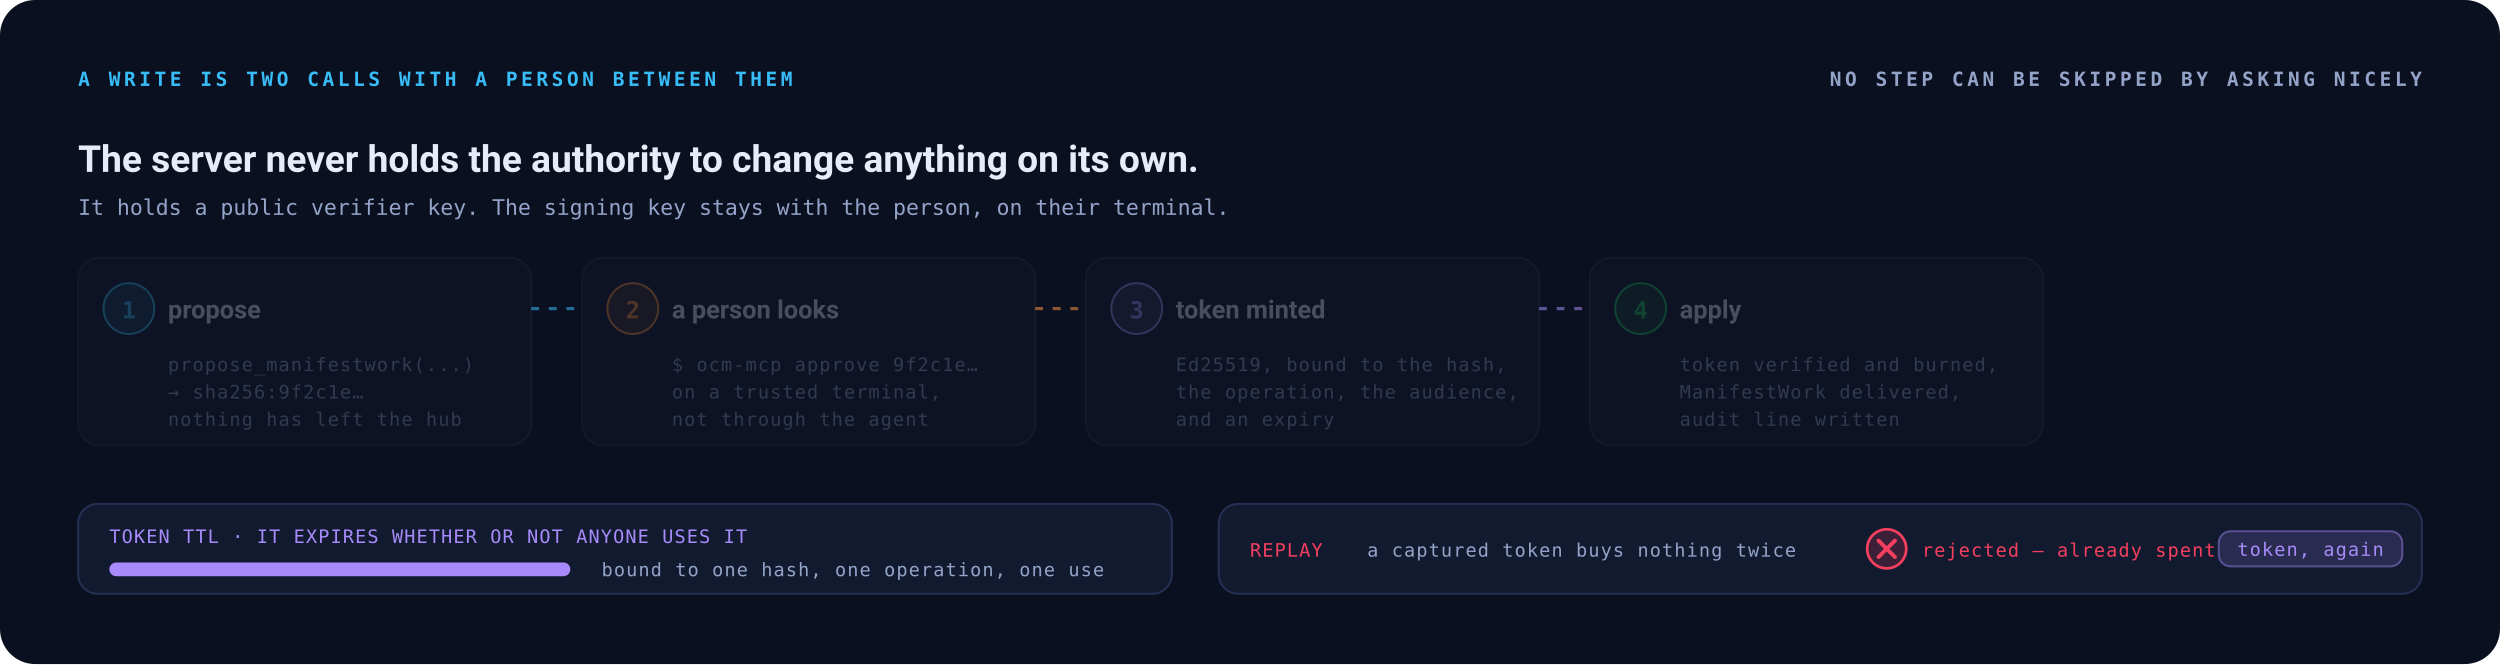
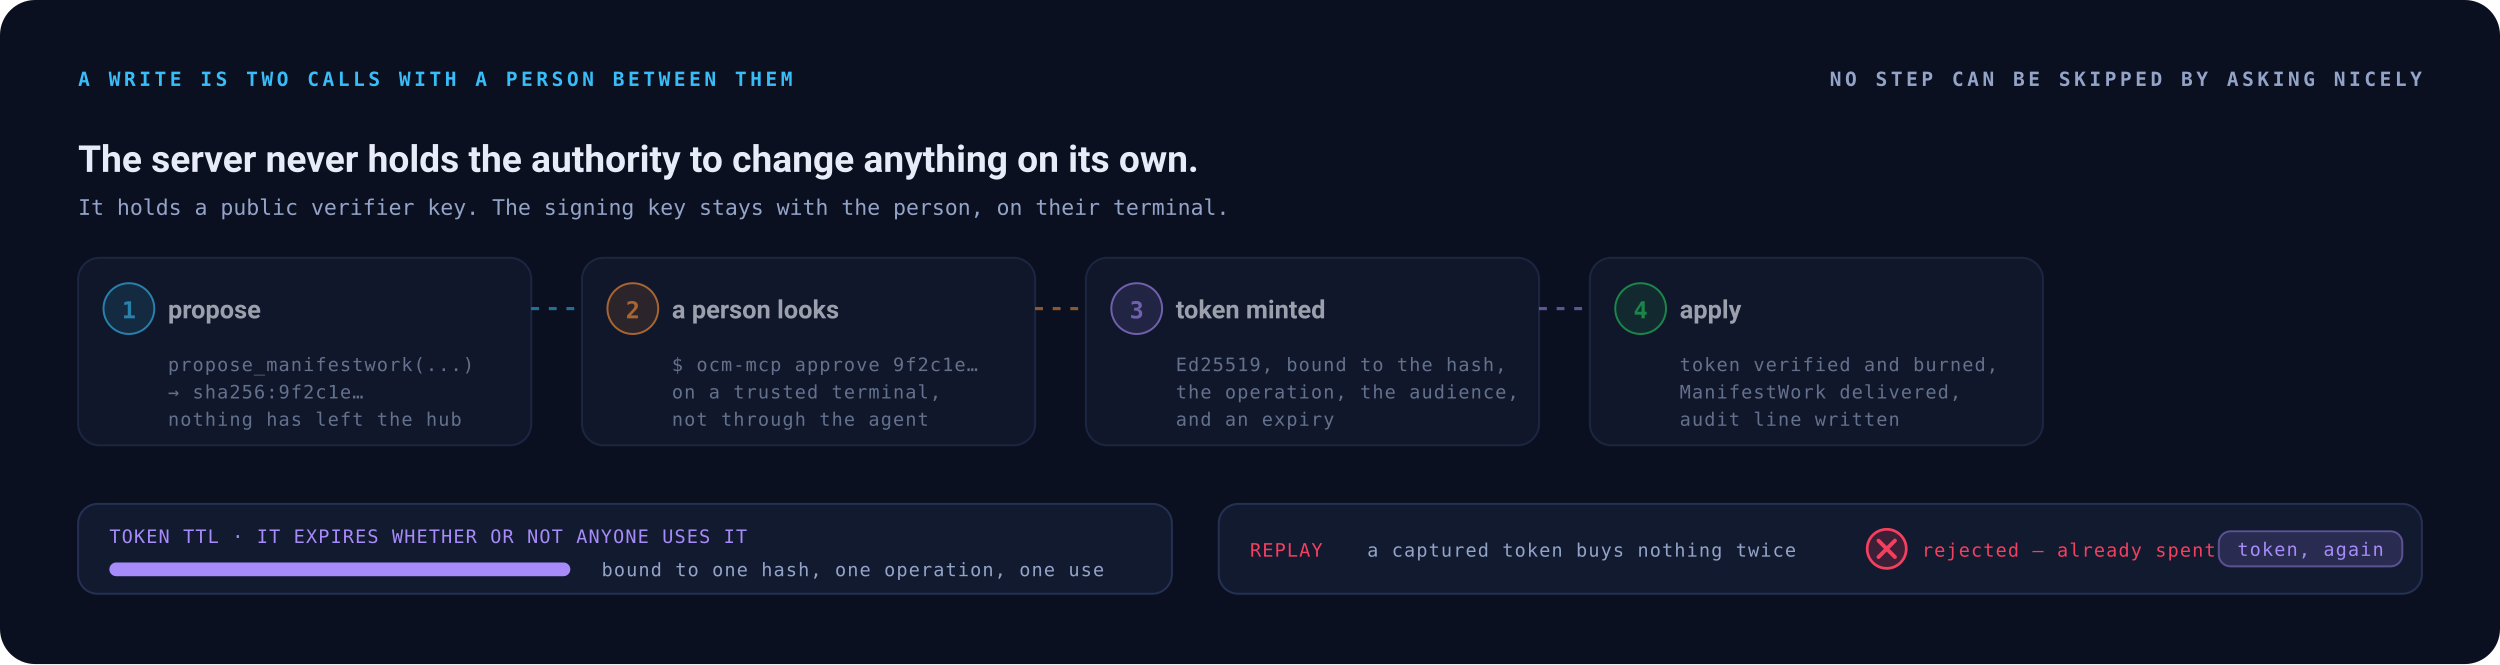
<svg xmlns="http://www.w3.org/2000/svg" viewBox="0 0 1280 340" role="img" aria-label="A write is two calls with a person between them: propose returns a content hash, a human signs that exact hash on their own terminal with an Ed25519 key, apply spends the one-time token, and a replay of the same token is rejected.">
  <style>
    .mono{font-family:ui-monospace,SFMono-Regular,Menlo,Consolas,monospace}
    .sans{font-family:system-ui,-apple-system,Segoe UI,Roboto,sans-serif}
    .b{font-size:12px;font-weight:700}.xs{font-size:9.5px;letter-spacing:.06em}
    .s{font-size:11px}.cap{font-size:10px;font-weight:700;letter-spacing:.18em}
    .num{font-size:22px;font-weight:700}
    @keyframes dash{to{stroke-dashoffset:-40}}
    @keyframes glow{0%,100%{opacity:.22}50%{opacity:.44}}
-     @keyframes blip{0%,100%{opacity:.25}50%{opacity:1}}
+     @keyframes blip{0%,100%{opacity:.5}50%{opacity:1}}
    .wire{animation:dash 1.6s linear infinite}
    .glow{animation:glow 4s ease-in-out infinite}

- @keyframes s0{0%,4%{opacity:.28}8%,88%{opacity:1}92%,100%{opacity:.28}}@keyframes s1{0%,20%{opacity:.28}24%,88%{opacity:1}92%,100%{opacity:.28}}@keyframes s2{0%,36%{opacity:.28}40%,88%{opacity:1}92%,100%{opacity:.28}}@keyframes s3{0%,52%{opacity:.28}56%,88%{opacity:1}92%,100%{opacity:.28}}.s0{animation:s0 13s ease-in-out infinite}.s1{animation:s1 13s ease-in-out infinite}.s2{animation:s2 13s ease-in-out infinite}.s3{animation:s3 13s ease-in-out infinite}
+ @keyframes s0{0%,4%{opacity:.65}8%,88%{opacity:1}92%,100%{opacity:.65}}@keyframes s1{0%,20%{opacity:.65}24%,88%{opacity:1}92%,100%{opacity:.65}}@keyframes s2{0%,36%{opacity:.65}40%,88%{opacity:1}92%,100%{opacity:.65}}@keyframes s3{0%,52%{opacity:.65}56%,88%{opacity:1}92%,100%{opacity:.65}}.s0{animation:s0 13s ease-in-out infinite}.s1{animation:s1 13s ease-in-out infinite}.s2{animation:s2 13s ease-in-out infinite}.s3{animation:s3 13s ease-in-out infinite}
    @keyframes ttl{0%,42%{width:236px}92%,100%{width:26px}}
    @keyframes replay{0%,72%{opacity:0;transform:translateX(0)}78%{opacity:1}
      84%{opacity:1;transform:translateX(-150px)}88%,100%{opacity:0;transform:translateX(-150px)}}
    @keyframes stamp{0%,84%{opacity:0;transform:scale(1.7)}89%,96%{opacity:1;transform:scale(1)}
      99%,100%{opacity:0;transform:scale(1.7)}}
-     .step{opacity:.28}
+     .step{opacity:.65}
    .ttl{animation:ttl 13s linear infinite}
    .replay{animation:replay 13s ease-in-out infinite}
    .stamp{animation:stamp 13s ease-out infinite;transform-origin:center;transform-box:fill-box}
    @media (prefers-reduced-motion:reduce){.step{opacity:1}.ttl{width:120px}
      .replay,.stamp{opacity:1;transform:none}}

    @media (prefers-reduced-motion:reduce){*{animation:none!important}}
  </style>
  <rect width="1280" height="340" rx="18" fill="#0b1020" />
  <text x="40" y="44" text-anchor="start" class="mono cap" fill="#38bdf8">A WRITE IS TWO CALLS WITH A PERSON BETWEEN THEM</text>
  <text x="1240" y="44" text-anchor="end" class="mono cap" fill="#93a4c8">NO STEP CAN BE SKIPPED BY ASKING NICELY</text>
  <text x="40" y="88" class="sans" font-size="19" font-weight="700" fill="#e8ecf8">The server never holds the authority to change anything on its own.</text>
  <text x="40" y="110" class="mono s" fill="#93a4c8">It holds a public verifier key. The signing key stays with the person, on their terminal.</text>
  <g class="step s0">
    <rect x="40" y="132" width="232" height="96" rx="11" fill="#121a30" stroke="#243154" />
    <circle cx="66" cy="158" r="13" fill="#38bdf8" fill-opacity=".18" stroke="#38bdf8" />
    <text x="66" y="163" text-anchor="middle" class="mono b" fill="#38bdf8">1</text>
    <text x="86" y="163" class="sans" font-size="13" font-weight="700" fill="#e8ecf8">propose</text>
    <text x="86" y="190" class="mono xs" fill="#93a4c8">propose_manifestwork(...)</text>
    <text x="86" y="204" class="mono xs" fill="#93a4c8">→ sha256:9f2c1e…</text>
    <text x="86" y="218" class="mono xs" fill="#93a4c8">nothing has left the hub</text>
  </g>
  <path class="wire" d="M272 158 h22" stroke="#38bdf8" stroke-width="1.6" stroke-dasharray="4 5" opacity=".55" fill="none" />
  <g class="step s1">
    <rect x="298" y="132" width="232" height="96" rx="11" fill="#121a30" stroke="#243154" />
    <circle cx="324" cy="158" r="13" fill="#fb923c" fill-opacity=".18" stroke="#fb923c" />
    <text x="324" y="163" text-anchor="middle" class="mono b" fill="#fb923c">2</text>
    <text x="344" y="163" class="sans" font-size="13" font-weight="700" fill="#e8ecf8">a person looks</text>
    <text x="344" y="190" class="mono xs" fill="#93a4c8">$ ocm-mcp approve 9f2c1e…</text>
    <text x="344" y="204" class="mono xs" fill="#93a4c8">on a trusted terminal,</text>
    <text x="344" y="218" class="mono xs" fill="#93a4c8">not through the agent</text>
  </g>
  <path class="wire" d="M530 158 h22" stroke="#fb923c" stroke-width="1.6" stroke-dasharray="4 5" opacity=".55" fill="none" />
  <g class="step s2">
    <rect x="556" y="132" width="232" height="96" rx="11" fill="#121a30" stroke="#243154" />
    <circle cx="582" cy="158" r="13" fill="#a78bfa" fill-opacity=".18" stroke="#a78bfa" />
    <text x="582" y="163" text-anchor="middle" class="mono b" fill="#a78bfa">3</text>
    <text x="602" y="163" class="sans" font-size="13" font-weight="700" fill="#e8ecf8">token minted</text>
    <text x="602" y="190" class="mono xs" fill="#93a4c8">Ed25519, bound to the hash,</text>
    <text x="602" y="204" class="mono xs" fill="#93a4c8">the operation, the audience,</text>
    <text x="602" y="218" class="mono xs" fill="#93a4c8">and an expiry</text>
  </g>
  <path class="wire" d="M788 158 h22" stroke="#a78bfa" stroke-width="1.6" stroke-dasharray="4 5" opacity=".55" fill="none" />
  <g class="step s3">
    <rect x="814" y="132" width="232" height="96" rx="11" fill="#121a30" stroke="#243154" />
    <circle cx="840" cy="158" r="13" fill="#22c55e" fill-opacity=".18" stroke="#22c55e" />
    <text x="840" y="163" text-anchor="middle" class="mono b" fill="#22c55e">4</text>
    <text x="860" y="163" class="sans" font-size="13" font-weight="700" fill="#e8ecf8">apply</text>
    <text x="860" y="190" class="mono xs" fill="#93a4c8">token verified and burned,</text>
    <text x="860" y="204" class="mono xs" fill="#93a4c8">ManifestWork delivered,</text>
    <text x="860" y="218" class="mono xs" fill="#93a4c8">audit line written</text>
  </g>
  <g>
    <rect x="40" y="258" width="560" height="46" rx="10" fill="#121a30" stroke="#243154" />
    <text x="56" y="278" class="mono xs" fill="#a78bfa">TOKEN TTL · IT EXPIRES WHETHER OR NOT ANYONE USES IT</text>
    <rect x="56" y="288" width="236" height="7" rx="3.5" fill="#a78bfa" fill-opacity=".16" />
    <rect class="ttl" x="56" y="288" width="236" height="7" rx="3.5" fill="#a78bfa" />
    <text x="308" y="295" class="mono xs" fill="#93a4c8">bound to one hash, one operation, one use</text>
  </g>
  <g>
    <rect x="624" y="258" width="616" height="46" rx="10" fill="#121a30" stroke="#243154" />
    <text x="640" y="285" class="mono xs" fill="#f43f5e">REPLAY</text>
    <text x="700" y="285" class="mono xs" fill="#93a4c8">a captured token buys nothing twice</text>
    <g class="replay">
      <g>
        <rect x="1136" y="272" width="94" height="18" rx="6" fill="#a78bfa" fill-opacity=".16" stroke="#a78bfa" stroke-opacity=".45" />
        <text x="1183.0" y="284.6" text-anchor="middle" class="mono xs" fill="#a78bfa">token, again</text>
      </g>
    </g>
    <g class="stamp">
      <g>
        <circle cx="966" cy="281" r="10" fill="#f43f5e" fill-opacity=".18" stroke="#f43f5e" stroke-width="1.4" />
        <path d="M961.8 276.8 l8.4 8.4 M970.2 276.8 l-8.4 8.4" fill="none" stroke="#f43f5e" stroke-width="2" stroke-linecap="round" />
      </g>
      <text x="984" y="285" class="mono xs" fill="#f43f5e">rejected — already spent</text>
    </g>
  </g>
</svg>
